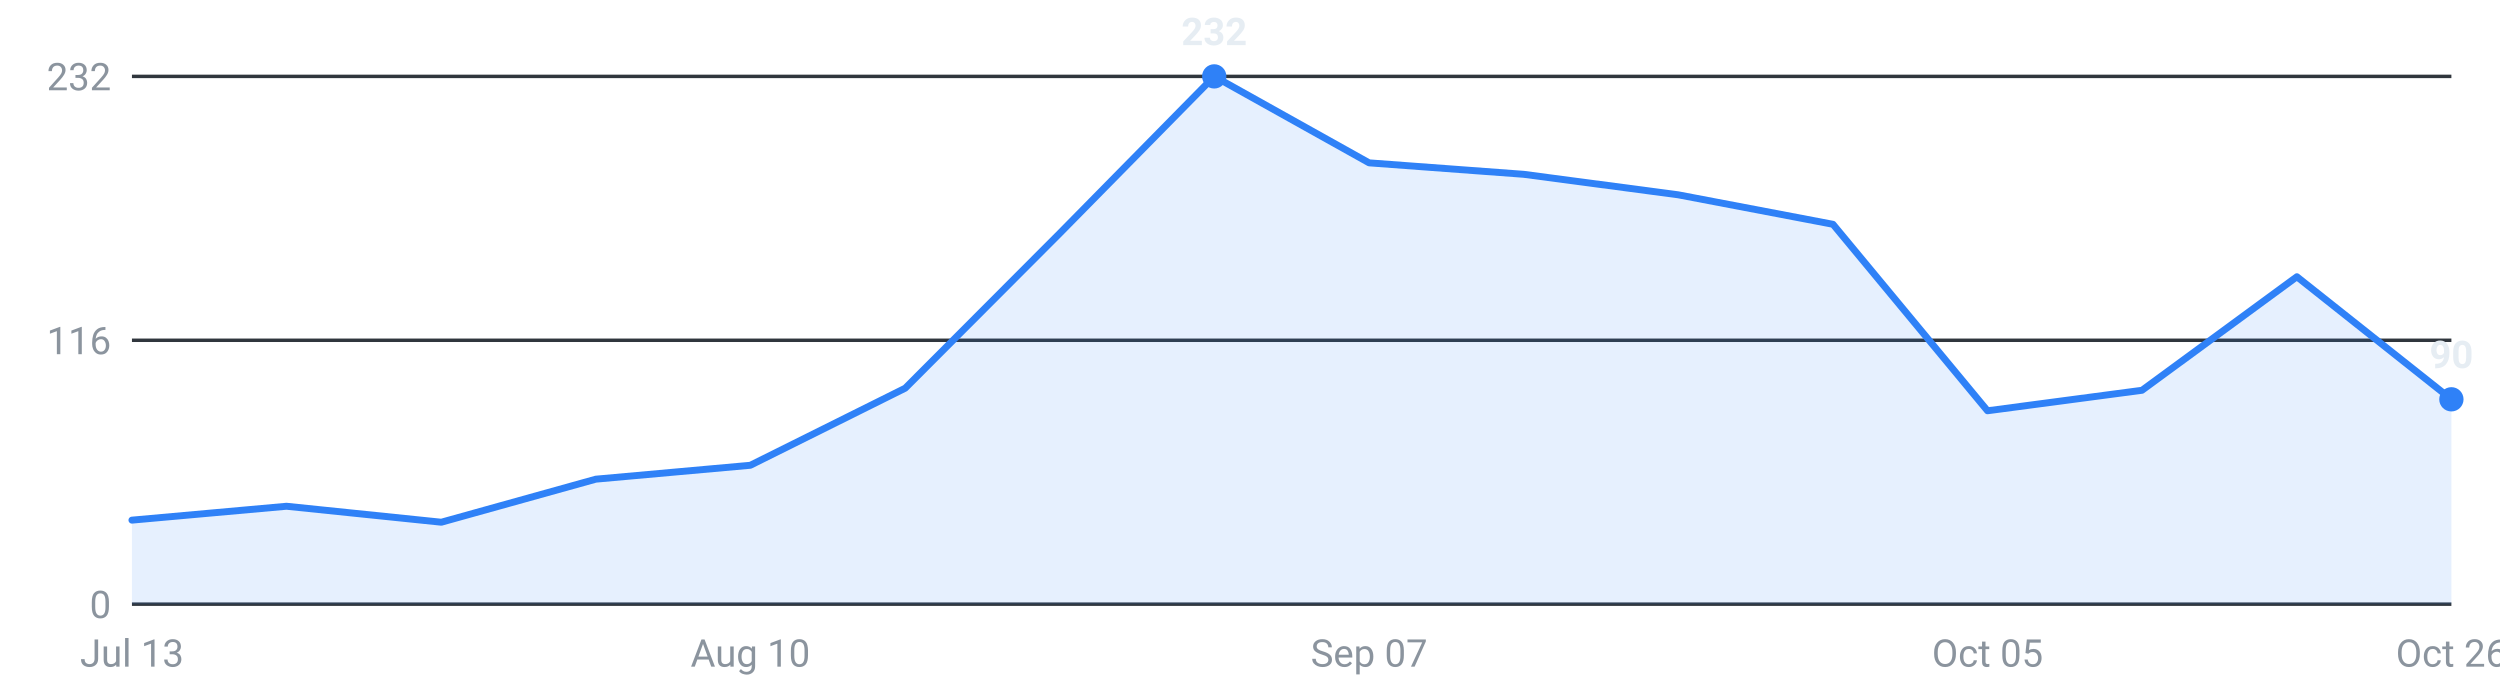
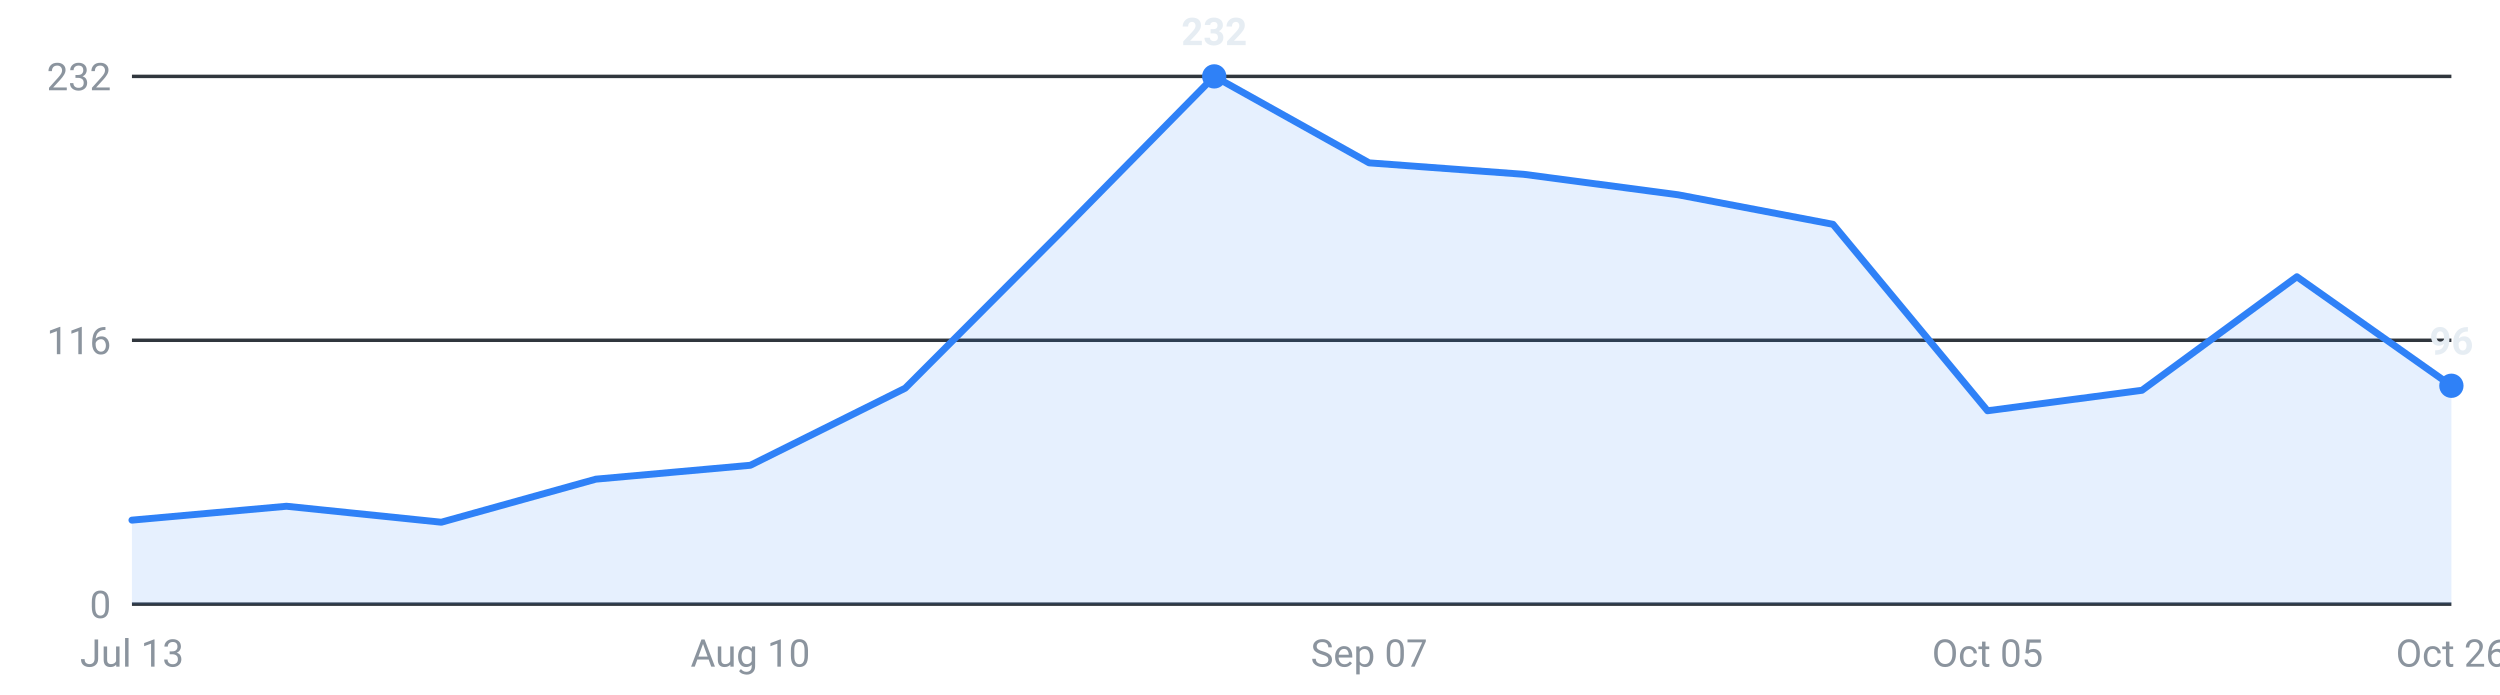
<svg xmlns="http://www.w3.org/2000/svg" viewBox="0 0 720 200" width="720" height="200" role="img" aria-label="Internships posted per week, last 16 weeks">
  <g font-family="-apple-system,Segoe UI,Roboto,sans-serif" font-size="11">
    <line x1="38" y1="174.0" x2="706" y2="174.0" stroke="#30363d" stroke-width="1" />
    <text x="32" y="178.0" text-anchor="end" fill="#8b949e">0</text>
    <line x1="38" y1="98.0" x2="706" y2="98.0" stroke="#30363d" stroke-width="1" />
    <text x="32" y="102.0" text-anchor="end" fill="#8b949e">116</text>
    <line x1="38" y1="22.0" x2="706" y2="22.0" stroke="#30363d" stroke-width="1" />
    <text x="32" y="26.0" text-anchor="end" fill="#8b949e">232</text>
-     <path d="M38.0,174 L38.0,149.8 L82.5,145.8 L127.1,150.4 L171.6,138.0 L216.1,134.0 L260.7,111.8 L305.2,67.2 L349.7,22.0 L394.3,46.9 L438.8,50.2 L483.3,56.1 L527.9,64.6 L572.4,118.3 L616.9,112.4 L661.5,79.7 L706.0,115.0 L706.0,174 Z" fill="#2f81f7" fill-opacity="0.12" />
-     <polyline points="38.0,149.8 82.5,145.8 127.1,150.4 171.6,138.0 216.1,134.0 260.7,111.8 305.2,67.2 349.7,22.0 394.3,46.9 438.8,50.2 483.3,56.1 527.9,64.6 572.4,118.3 616.9,112.4 661.5,79.7 706.0,115.0" fill="none" stroke="#2f81f7" stroke-width="2" stroke-linejoin="round" stroke-linecap="round" />
-     <circle cx="706.0" cy="115.0" r="3.5" fill="#2f81f7" />
-     <text x="706.0" y="106.0" text-anchor="middle" fill="#e6edf3" font-weight="600">90</text>
+     <path d="M38.0,174 L38.0,149.8 L82.5,145.8 L127.1,150.4 L171.6,138.0 L216.1,134.0 L260.7,111.8 L305.2,67.2 L349.7,22.0 L394.3,46.9 L438.8,50.2 L483.3,56.1 L527.9,64.6 L572.4,118.3 L616.9,112.4 L661.5,79.7 L706.0,111.1 L706.0,174 Z" fill="#2f81f7" fill-opacity="0.12" />
+     <polyline points="38.0,149.8 82.5,145.8 127.1,150.4 171.6,138.0 216.1,134.0 260.7,111.8 305.2,67.2 349.7,22.0 394.3,46.9 438.8,50.2 483.3,56.1 527.9,64.6 572.4,118.3 616.9,112.4 661.5,79.7 706.0,111.1" fill="none" stroke="#2f81f7" stroke-width="2" stroke-linejoin="round" stroke-linecap="round" />
+     <circle cx="706.0" cy="111.1" r="3.5" fill="#2f81f7" />
+     <text x="706.0" y="102.1" text-anchor="middle" fill="#e6edf3" font-weight="600">96</text>
    <circle cx="349.7" cy="22.0" r="3.5" fill="#2f81f7" />
    <text x="349.7" y="13.0" text-anchor="middle" fill="#e6edf3" font-weight="600">232</text>
    <text x="38.0" y="192" text-anchor="middle" fill="#8b949e">Jul 13</text>
    <text x="216.1" y="192" text-anchor="middle" fill="#8b949e">Aug 10</text>
    <text x="394.3" y="192" text-anchor="middle" fill="#8b949e">Sep 07</text>
    <text x="572.4" y="192" text-anchor="middle" fill="#8b949e">Oct 05</text>
    <text x="706.0" y="192" text-anchor="middle" fill="#8b949e">Oct 26</text>
  </g>
</svg>
